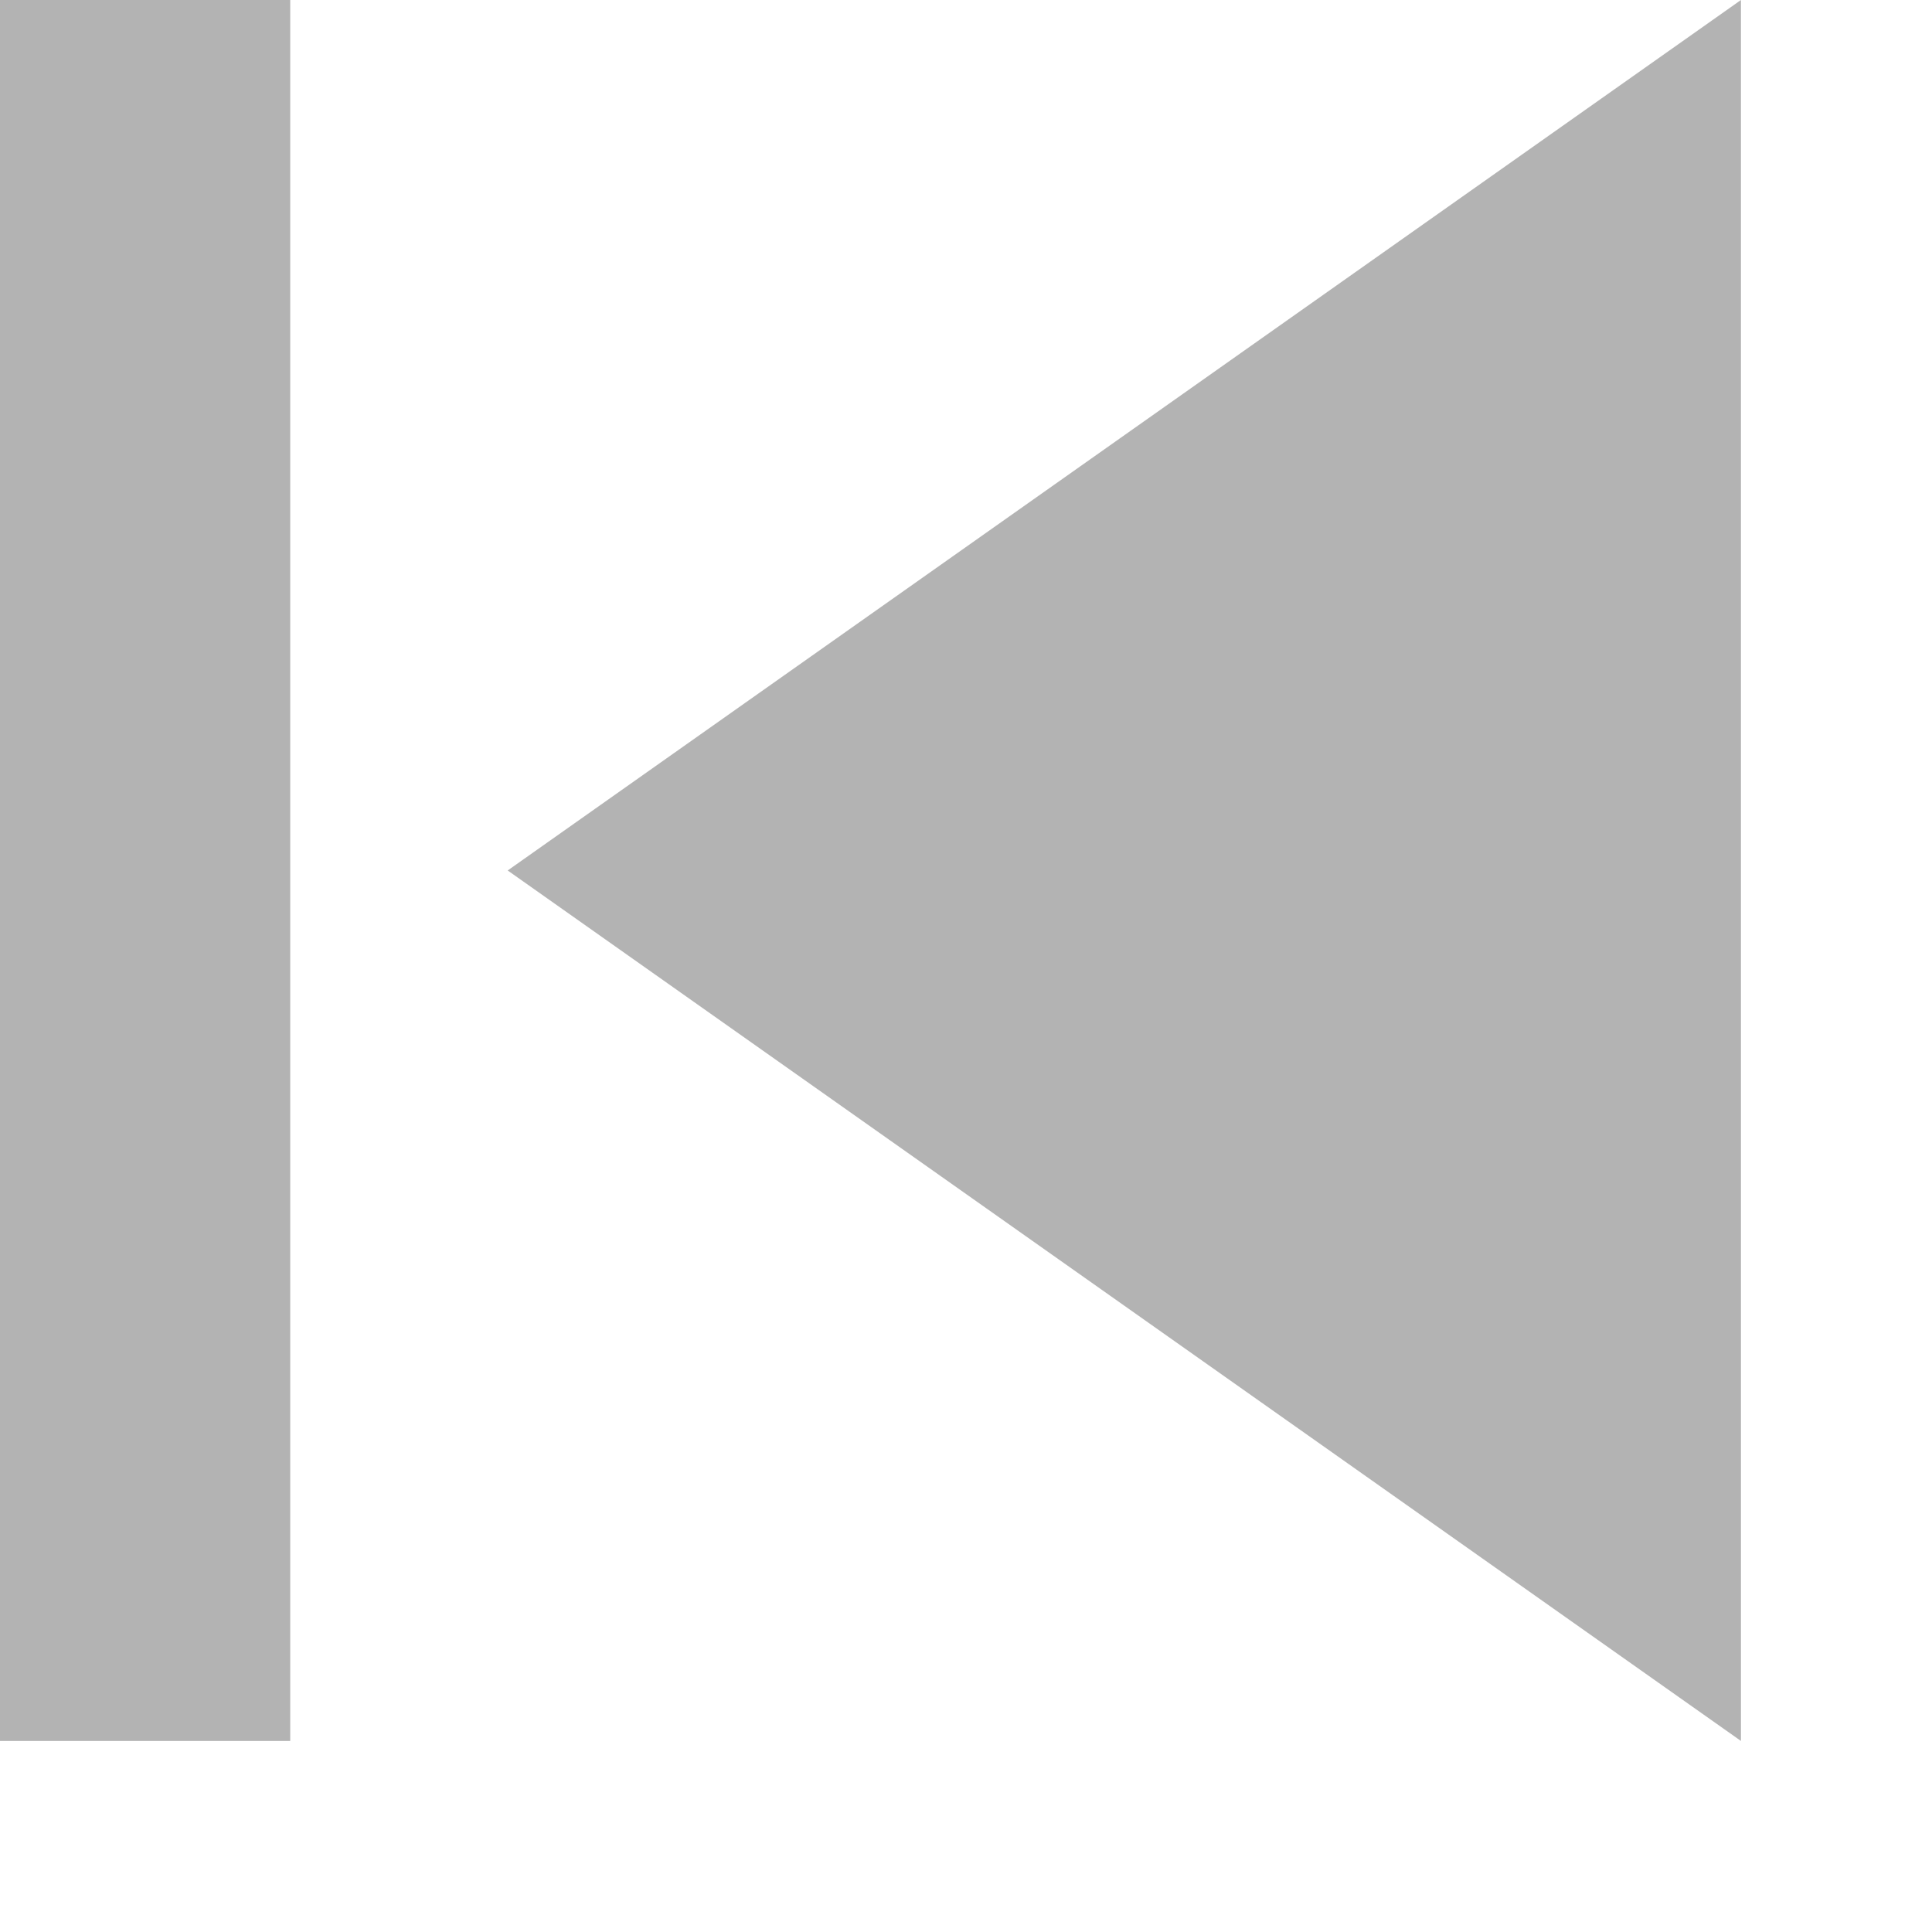
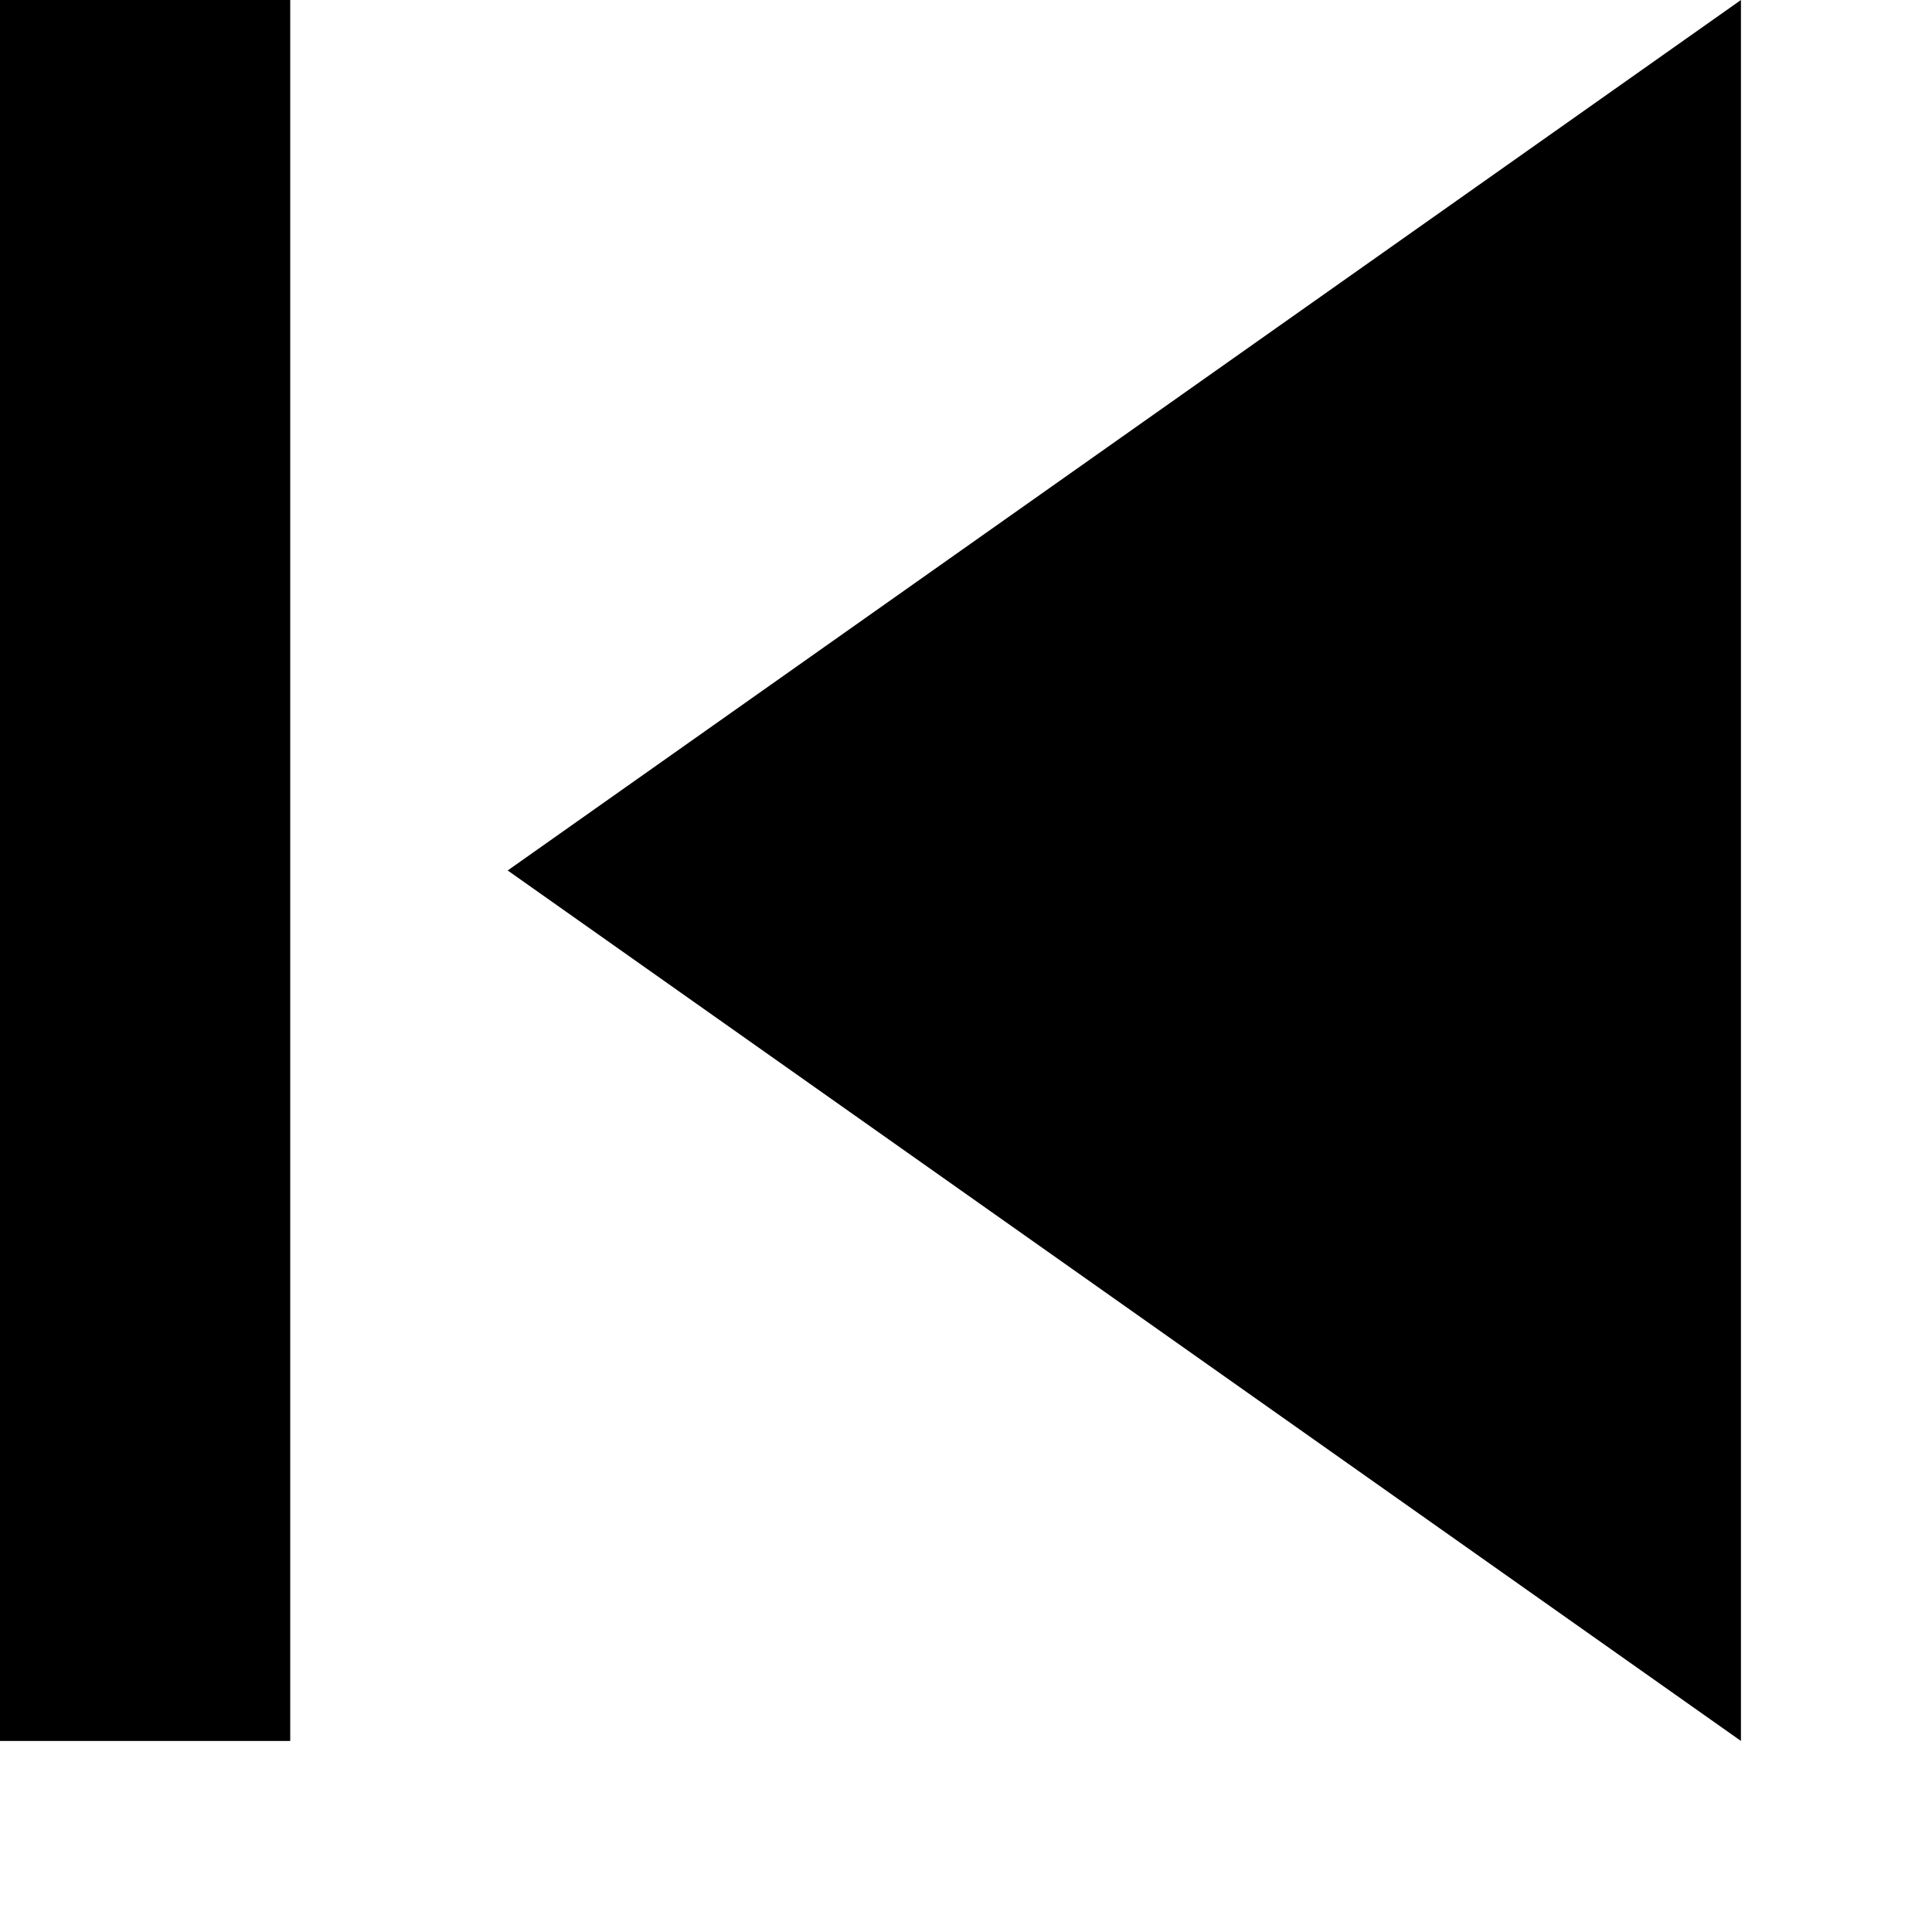
<svg xmlns="http://www.w3.org/2000/svg" width="9" height="9" viewBox="0 0 9 9" fill="none">
-   <path d="M0 0H1.352V8.11H0V0ZM2.365 4.055L8.11 8.11V0L2.365 4.055Z" fill="#B3B3B3" />
+   <path d="M0 0H1.352V8.11H0V0ZM2.365 4.055L8.11 8.11V0L2.365 4.055Z" fill="#000" />
</svg>
